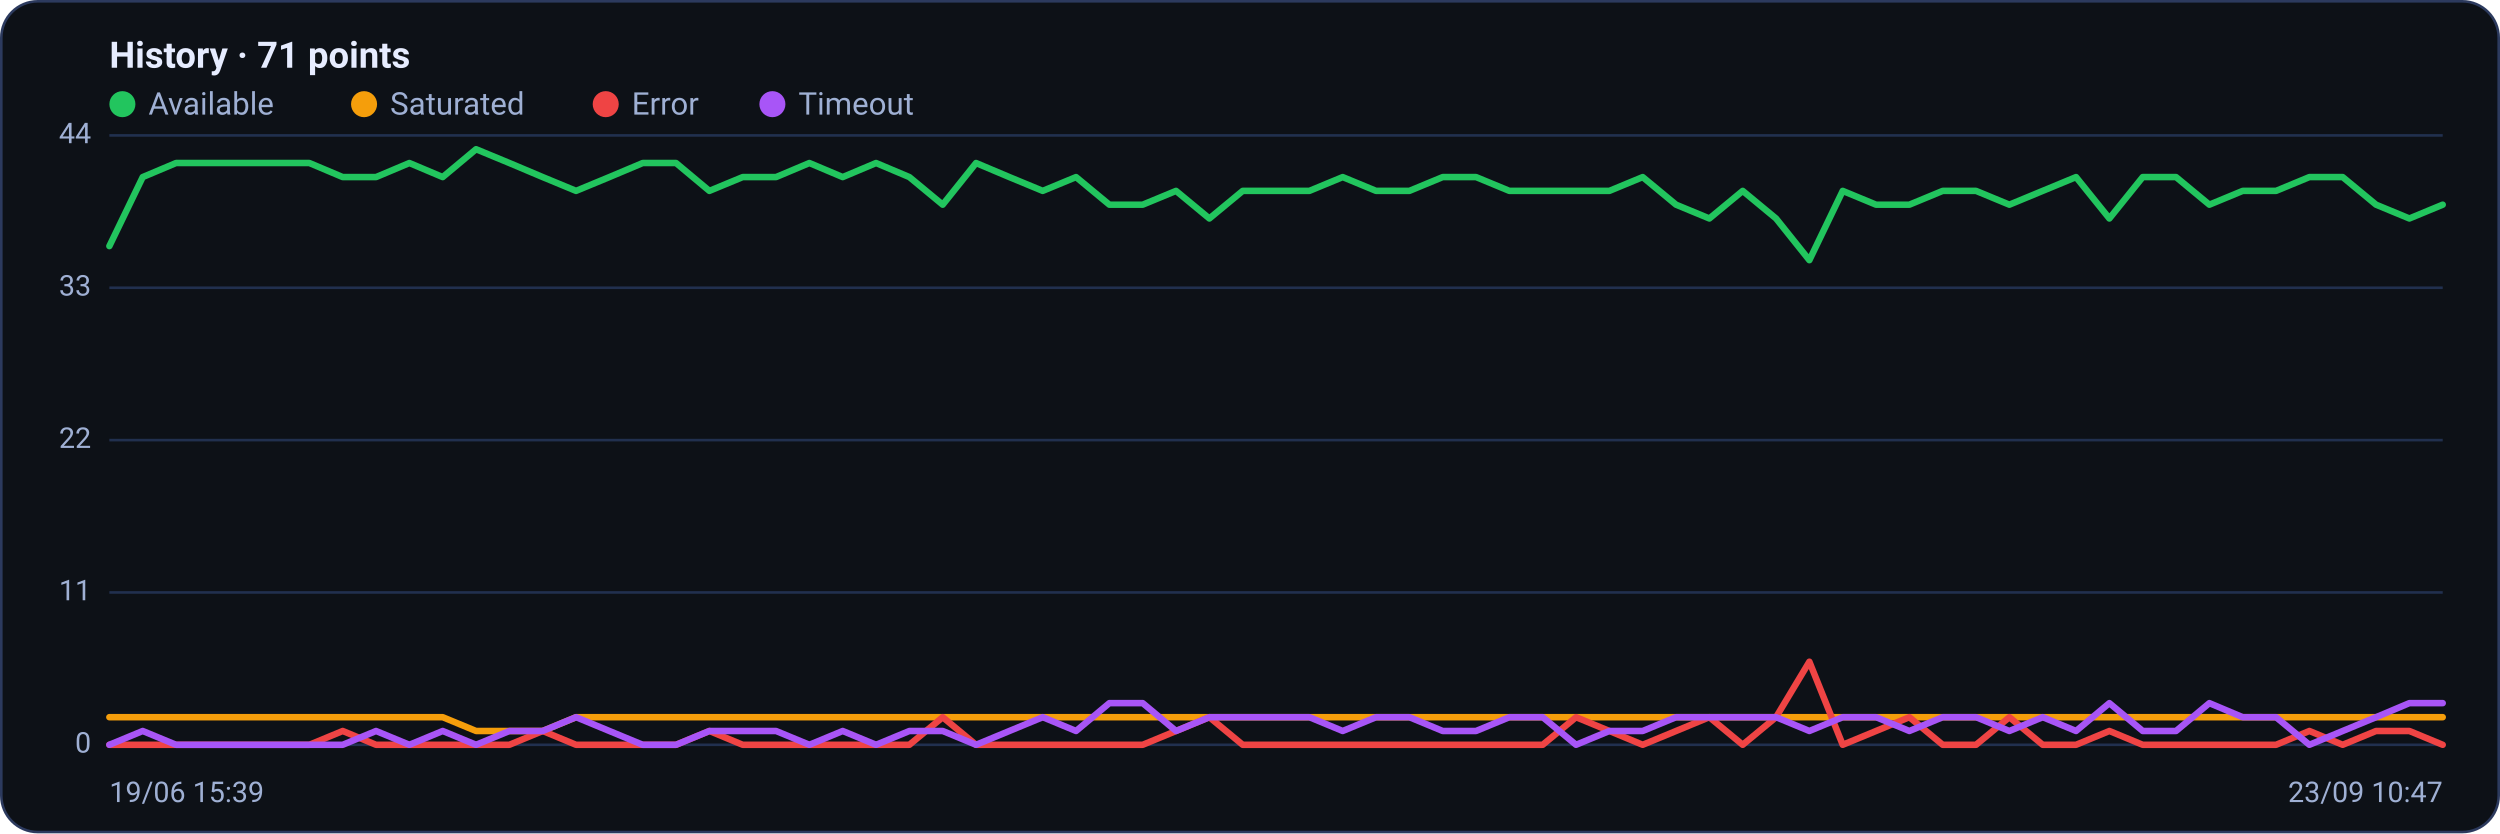
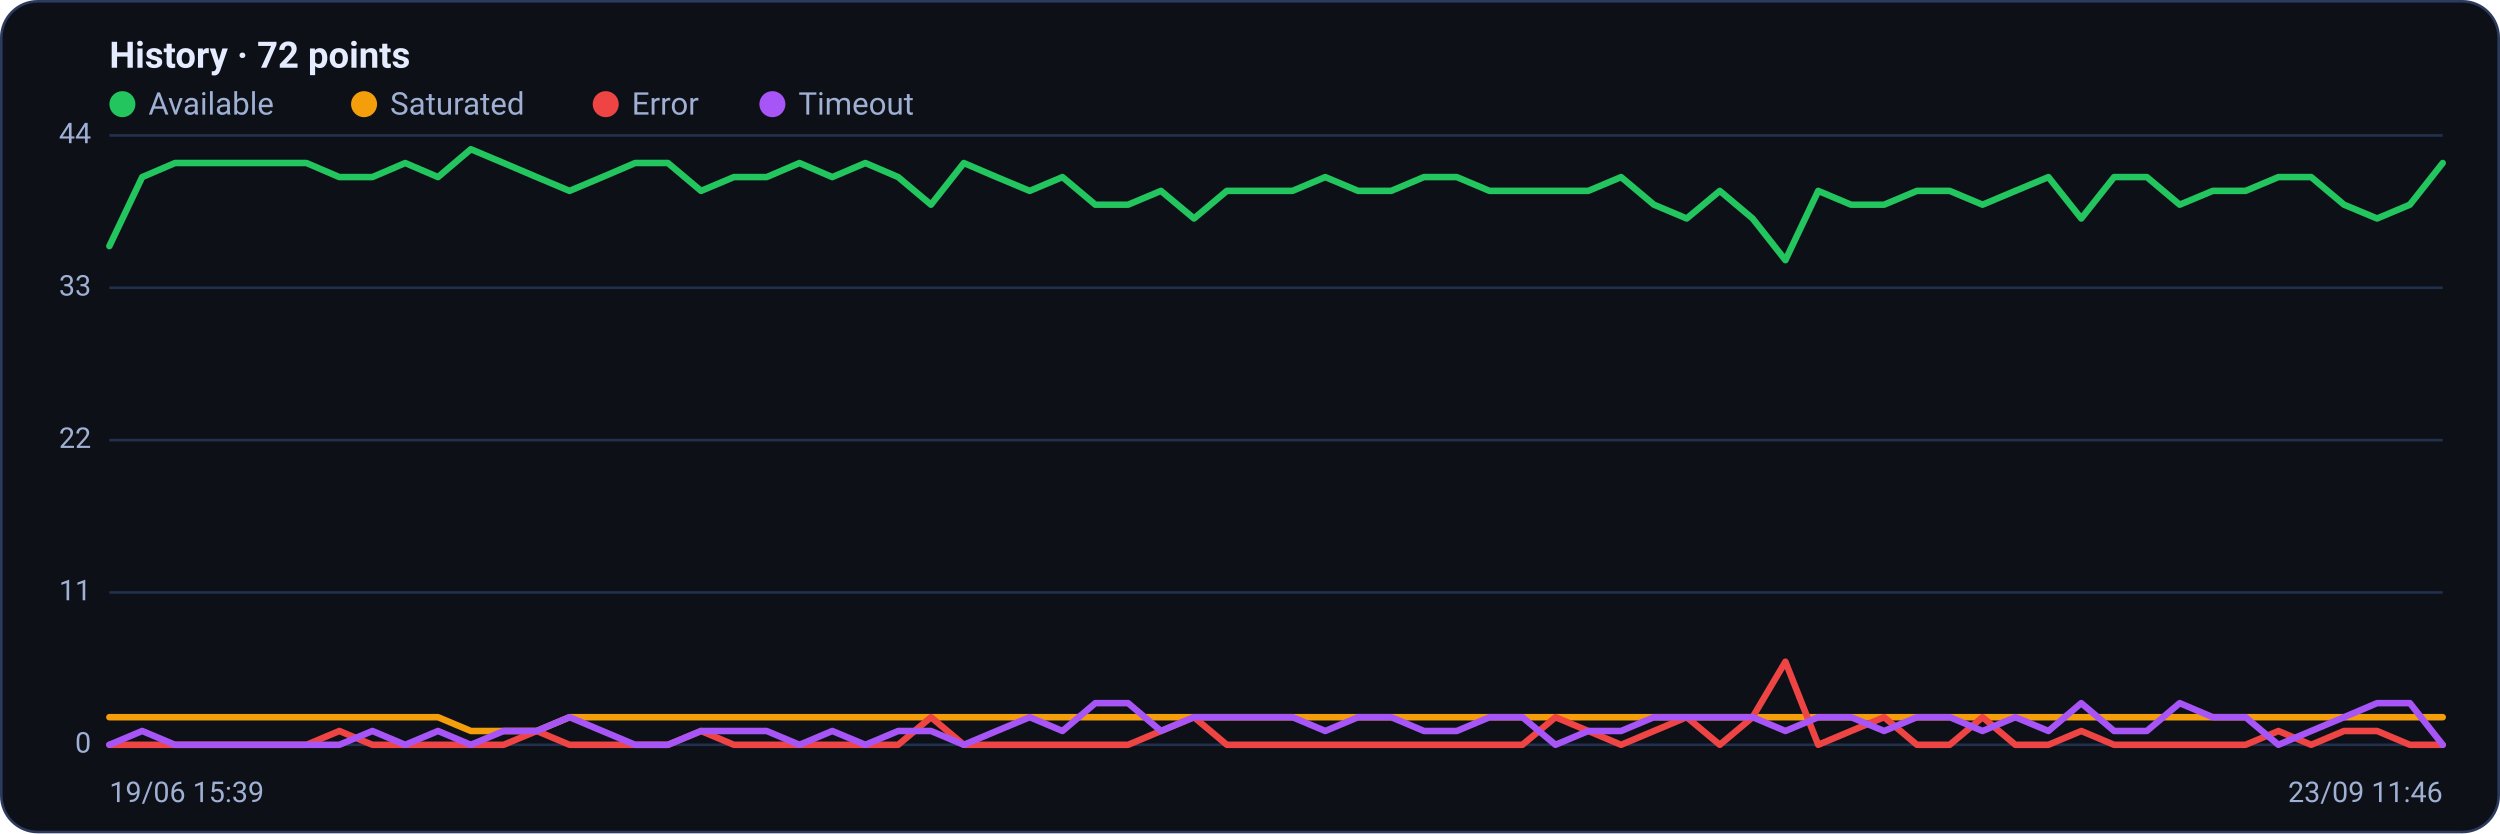
<svg xmlns="http://www.w3.org/2000/svg" viewBox="0 0 960 320" width="960" height="320" font-family="Segoe UI, system-ui, -apple-system, Roboto, Helvetica, Arial, sans-serif" role="img" aria-label="Availability history per region">
  <rect x="0.5" y="0.5" width="959" height="319" rx="14" fill="#0d1117" stroke="#2c3a5e" />
-   <text x="42" y="26" font-size="14" font-weight="600" fill="#e6ecff">History · 71 points</text>
+   <text x="42" y="26" font-size="14" font-weight="600" fill="#e6ecff">History · 72 points</text>
  <circle cx="47" cy="40" r="5" fill="#22c55e" />
  <text x="57" y="44" font-size="12" fill="#9fb0d4">Available</text>
  <circle cx="139.8" cy="40" r="5" fill="#f59e0b" />
  <text x="149.8" y="44" font-size="12" fill="#9fb0d4">Saturated</text>
  <circle cx="232.6" cy="40" r="5" fill="#ef4444" />
  <text x="242.6" y="44" font-size="12" fill="#9fb0d4">Error</text>
  <circle cx="296.6" cy="40" r="5" fill="#a855f7" />
  <text x="306.6" y="44" font-size="12" fill="#9fb0d4">Timeout</text>
  <line x1="42" y1="286.0" x2="938" y2="286.0" stroke="#21304f" stroke-width="1" />
  <text x="35" y="289.0" text-anchor="end" font-size="11" fill="#9fb0d4">0</text>
  <line x1="42" y1="227.5" x2="938" y2="227.5" stroke="#21304f" stroke-width="1" />
  <text x="35" y="230.5" text-anchor="end" font-size="11" fill="#9fb0d4">11</text>
  <line x1="42" y1="169.0" x2="938" y2="169.0" stroke="#21304f" stroke-width="1" />
  <text x="35" y="172.0" text-anchor="end" font-size="11" fill="#9fb0d4">22</text>
  <line x1="42" y1="110.5" x2="938" y2="110.5" stroke="#21304f" stroke-width="1" />
  <text x="35" y="113.5" text-anchor="end" font-size="11" fill="#9fb0d4">33</text>
  <line x1="42" y1="52.0" x2="938" y2="52.0" stroke="#21304f" stroke-width="1" />
  <text x="35" y="55.0" text-anchor="end" font-size="11" fill="#9fb0d4">44</text>
-   <polyline fill="none" stroke="#22c55e" stroke-width="2.5" stroke-linejoin="round" stroke-linecap="round" points="42.0,94.5 54.8,68.0 67.6,62.6 80.4,62.6 93.2,62.6 106.0,62.6 118.8,62.6 131.6,68.0 144.4,68.0 157.2,62.6 170.0,68.0 182.8,57.3 195.6,62.6 208.4,68.0 221.2,73.3 234.0,68.0 246.8,62.6 259.6,62.6 272.4,73.3 285.2,68.0 298.0,68.0 310.8,62.6 323.6,68.0 336.4,62.6 349.2,68.0 362.0,78.6 374.8,62.6 387.6,68.0 400.4,73.3 413.2,68.0 426.0,78.6 438.8,78.6 451.6,73.3 464.4,83.9 477.2,73.3 490.0,73.3 502.8,73.3 515.6,68.0 528.4,73.3 541.2,73.3 554.0,68.0 566.8,68.0 579.6,73.3 592.4,73.3 605.2,73.3 618.0,73.3 630.8,68.0 643.6,78.6 656.4,83.9 669.2,73.3 682.0,83.9 694.8,99.9 707.6,73.3 720.4,78.6 733.2,78.6 746.0,73.3 758.8,73.3 771.6,78.6 784.4,73.3 797.2,68.0 810.0,83.9 822.8,68.0 835.6,68.0 848.4,78.6 861.2,73.3 874.0,73.3 886.8,68.0 899.6,68.0 912.4,78.6 925.2,83.9 938.0,78.6" />
-   <polyline fill="none" stroke="#f59e0b" stroke-width="2.5" stroke-linejoin="round" stroke-linecap="round" points="42.0,275.4 54.8,275.4 67.6,275.4 80.4,275.4 93.2,275.4 106.0,275.4 118.8,275.4 131.6,275.4 144.4,275.4 157.2,275.4 170.0,275.4 182.8,280.7 195.6,280.7 208.4,280.7 221.2,275.4 234.0,275.4 246.8,275.4 259.6,275.4 272.4,275.4 285.2,275.4 298.0,275.4 310.8,275.4 323.6,275.4 336.4,275.4 349.2,275.4 362.0,275.4 374.8,275.4 387.6,275.4 400.4,275.4 413.2,275.4 426.0,275.4 438.8,275.4 451.6,275.4 464.4,275.4 477.2,275.4 490.0,275.4 502.8,275.4 515.6,275.4 528.4,275.4 541.2,275.4 554.0,275.4 566.8,275.4 579.6,275.4 592.4,275.4 605.2,275.4 618.0,275.4 630.8,275.4 643.6,275.4 656.4,275.4 669.2,275.4 682.0,275.4 694.8,275.4 707.6,275.4 720.4,275.4 733.2,275.4 746.0,275.4 758.8,275.4 771.6,275.4 784.4,275.4 797.2,275.4 810.0,275.4 822.8,275.4 835.6,275.4 848.4,275.4 861.2,275.4 874.0,275.4 886.8,275.4 899.6,275.4 912.4,275.4 925.2,275.4 938.0,275.4" />
-   <polyline fill="none" stroke="#ef4444" stroke-width="2.5" stroke-linejoin="round" stroke-linecap="round" points="42.0,286.0 54.8,286.0 67.6,286.0 80.4,286.0 93.2,286.0 106.0,286.0 118.8,286.0 131.6,280.7 144.4,286.0 157.2,286.0 170.0,286.0 182.8,286.0 195.6,286.0 208.4,280.7 221.2,286.0 234.0,286.0 246.8,286.0 259.6,286.0 272.4,280.7 285.2,286.0 298.0,286.0 310.8,286.0 323.6,286.0 336.4,286.0 349.2,286.0 362.0,275.4 374.8,286.0 387.6,286.0 400.4,286.0 413.2,286.0 426.0,286.0 438.8,286.0 451.6,280.7 464.4,275.4 477.2,286.0 490.0,286.0 502.8,286.0 515.6,286.0 528.4,286.0 541.2,286.0 554.0,286.0 566.8,286.0 579.6,286.0 592.4,286.0 605.2,275.4 618.0,280.7 630.8,286.0 643.6,280.7 656.4,275.4 669.2,286.0 682.0,275.4 694.8,254.1 707.6,286.0 720.4,280.7 733.2,275.4 746.0,286.0 758.8,286.0 771.6,275.4 784.4,286.0 797.2,286.0 810.0,280.7 822.8,286.0 835.6,286.0 848.4,286.0 861.2,286.0 874.0,286.0 886.8,280.7 899.6,286.0 912.4,280.7 925.2,280.7 938.0,286.0" />
-   <polyline fill="none" stroke="#a855f7" stroke-width="2.5" stroke-linejoin="round" stroke-linecap="round" points="42.0,286.0 54.8,280.7 67.6,286.0 80.4,286.0 93.2,286.0 106.0,286.0 118.8,286.0 131.6,286.0 144.4,280.7 157.2,286.0 170.0,280.7 182.8,286.0 195.6,280.7 208.4,280.7 221.2,275.4 234.0,280.7 246.8,286.0 259.6,286.0 272.4,280.7 285.2,280.7 298.0,280.7 310.8,286.0 323.6,280.7 336.4,286.0 349.2,280.7 362.0,280.7 374.8,286.0 387.6,280.7 400.4,275.4 413.2,280.7 426.0,270.0 438.8,270.0 451.6,280.7 464.4,275.4 477.2,275.4 490.0,275.4 502.8,275.4 515.6,280.7 528.4,275.4 541.2,275.4 554.0,280.7 566.8,280.7 579.6,275.4 592.4,275.4 605.2,286.0 618.0,280.7 630.8,280.7 643.6,275.4 656.4,275.4 669.2,275.4 682.0,275.4 694.8,280.7 707.6,275.4 720.4,275.4 733.2,280.7 746.0,275.4 758.8,275.4 771.6,280.7 784.4,275.4 797.2,280.7 810.0,270.0 822.8,280.7 835.6,280.7 848.4,270.0 861.2,275.4 874.0,275.4 886.8,286.0 899.6,280.7 912.4,275.4 925.2,270.0 938.0,270.0" />
+   <polyline fill="none" stroke="#22c55e" stroke-width="2.5" stroke-linejoin="round" stroke-linecap="round" points="42.0,94.5 54.6,68.0 67.2,62.6 79.9,62.6 92.5,62.6 105.1,62.6 117.7,62.6 130.3,68.0 143.0,68.0 155.6,62.6 168.2,68.0 180.8,57.3 193.4,62.6 206.1,68.0 218.7,73.3 231.3,68.0 243.9,62.6 256.5,62.6 269.2,73.3 281.8,68.0 294.4,68.0 307.0,62.6 319.6,68.0 332.3,62.6 344.9,68.0 357.5,78.6 370.1,62.6 382.7,68.0 395.4,73.3 408.0,68.0 420.6,78.6 433.2,78.6 445.8,73.3 458.5,83.9 471.1,73.3 483.7,73.3 496.3,73.3 508.9,68.0 521.5,73.3 534.2,73.3 546.8,68.0 559.4,68.0 572.0,73.3 584.6,73.3 597.3,73.3 609.9,73.3 622.5,68.0 635.1,78.6 647.7,83.9 660.4,73.3 673.0,83.9 685.6,99.9 698.2,73.3 710.8,78.6 723.5,78.6 736.1,73.3 748.7,73.3 761.3,78.6 773.9,73.3 786.6,68.0 799.2,83.9 811.8,68.0 824.4,68.0 837.0,78.6 849.7,73.3 862.3,73.3 874.9,68.0 887.5,68.0 900.1,78.6 912.8,83.9 925.4,78.6 938.0,62.6" />
+   <polyline fill="none" stroke="#f59e0b" stroke-width="2.5" stroke-linejoin="round" stroke-linecap="round" points="42.0,275.4 54.6,275.4 67.2,275.4 79.9,275.4 92.5,275.4 105.1,275.4 117.7,275.4 130.3,275.4 143.0,275.4 155.6,275.4 168.2,275.4 180.8,280.7 193.4,280.7 206.1,280.7 218.7,275.4 231.3,275.4 243.9,275.4 256.5,275.4 269.2,275.4 281.8,275.4 294.4,275.4 307.0,275.4 319.6,275.4 332.3,275.4 344.9,275.4 357.5,275.4 370.1,275.4 382.7,275.4 395.4,275.4 408.0,275.4 420.6,275.4 433.2,275.4 445.8,275.4 458.5,275.4 471.1,275.4 483.7,275.4 496.3,275.4 508.9,275.4 521.5,275.4 534.2,275.4 546.8,275.4 559.4,275.4 572.0,275.4 584.6,275.4 597.3,275.4 609.9,275.4 622.5,275.4 635.1,275.4 647.7,275.4 660.4,275.4 673.0,275.4 685.6,275.4 698.2,275.4 710.8,275.4 723.5,275.4 736.1,275.4 748.7,275.4 761.3,275.4 773.9,275.4 786.6,275.4 799.2,275.4 811.8,275.4 824.4,275.4 837.0,275.4 849.7,275.4 862.3,275.4 874.9,275.4 887.5,275.4 900.1,275.4 912.8,275.4 925.4,275.4 938.0,275.4" />
+   <polyline fill="none" stroke="#ef4444" stroke-width="2.5" stroke-linejoin="round" stroke-linecap="round" points="42.0,286.0 54.6,286.0 67.2,286.0 79.9,286.0 92.5,286.0 105.1,286.0 117.7,286.0 130.3,280.7 143.0,286.0 155.6,286.0 168.2,286.0 180.8,286.0 193.4,286.0 206.1,280.7 218.7,286.0 231.3,286.0 243.9,286.0 256.5,286.0 269.2,280.7 281.8,286.0 294.4,286.0 307.0,286.0 319.6,286.0 332.3,286.0 344.9,286.0 357.5,275.4 370.1,286.0 382.7,286.0 395.4,286.0 408.0,286.0 420.6,286.0 433.2,286.0 445.8,280.7 458.5,275.4 471.1,286.0 483.7,286.0 496.3,286.0 508.9,286.0 521.5,286.0 534.2,286.0 546.8,286.0 559.4,286.0 572.0,286.0 584.6,286.0 597.3,275.4 609.9,280.7 622.5,286.0 635.1,280.7 647.7,275.4 660.4,286.0 673.0,275.4 685.6,254.1 698.2,286.0 710.8,280.7 723.5,275.4 736.1,286.0 748.7,286.0 761.3,275.4 773.9,286.0 786.6,286.0 799.2,280.7 811.8,286.0 824.4,286.0 837.0,286.0 849.7,286.0 862.3,286.0 874.9,280.7 887.5,286.0 900.1,280.7 912.8,280.7 925.4,286.0 938.0,286.0" />
+   <polyline fill="none" stroke="#a855f7" stroke-width="2.5" stroke-linejoin="round" stroke-linecap="round" points="42.0,286.0 54.6,280.7 67.2,286.0 79.9,286.0 92.5,286.0 105.1,286.0 117.7,286.0 130.3,286.0 143.0,280.7 155.6,286.0 168.2,280.7 180.8,286.0 193.4,280.7 206.1,280.7 218.7,275.4 231.3,280.7 243.9,286.0 256.5,286.0 269.2,280.7 281.8,280.7 294.4,280.7 307.0,286.0 319.6,280.7 332.3,286.0 344.9,280.7 357.5,280.7 370.1,286.0 382.7,280.7 395.4,275.4 408.0,280.7 420.6,270.0 433.2,270.0 445.8,280.7 458.5,275.4 471.1,275.4 483.7,275.4 496.3,275.4 508.9,280.7 521.5,275.4 534.2,275.4 546.8,280.7 559.4,280.7 572.0,275.4 584.6,275.4 597.3,286.0 609.9,280.7 622.5,280.7 635.1,275.4 647.7,275.4 660.4,275.4 673.0,275.4 685.6,280.7 698.2,275.4 710.8,275.4 723.5,280.7 736.1,275.4 748.7,275.4 761.3,280.7 773.9,275.4 786.6,280.7 799.2,270.0 811.8,280.7 824.4,280.7 837.0,270.0 849.7,275.4 862.3,275.4 874.9,286.0 887.5,280.7 900.1,275.4 912.8,270.0 925.4,270.0 938.0,286.0" />
  <text x="42" y="308" font-size="11" fill="#9fb0d4">19/06 15:39</text>
-   <text x="938" y="308" text-anchor="end" font-size="11" fill="#9fb0d4">23/09 10:47</text>
+   <text x="938" y="308" text-anchor="end" font-size="11" fill="#9fb0d4">23/09 11:46</text>
</svg>
